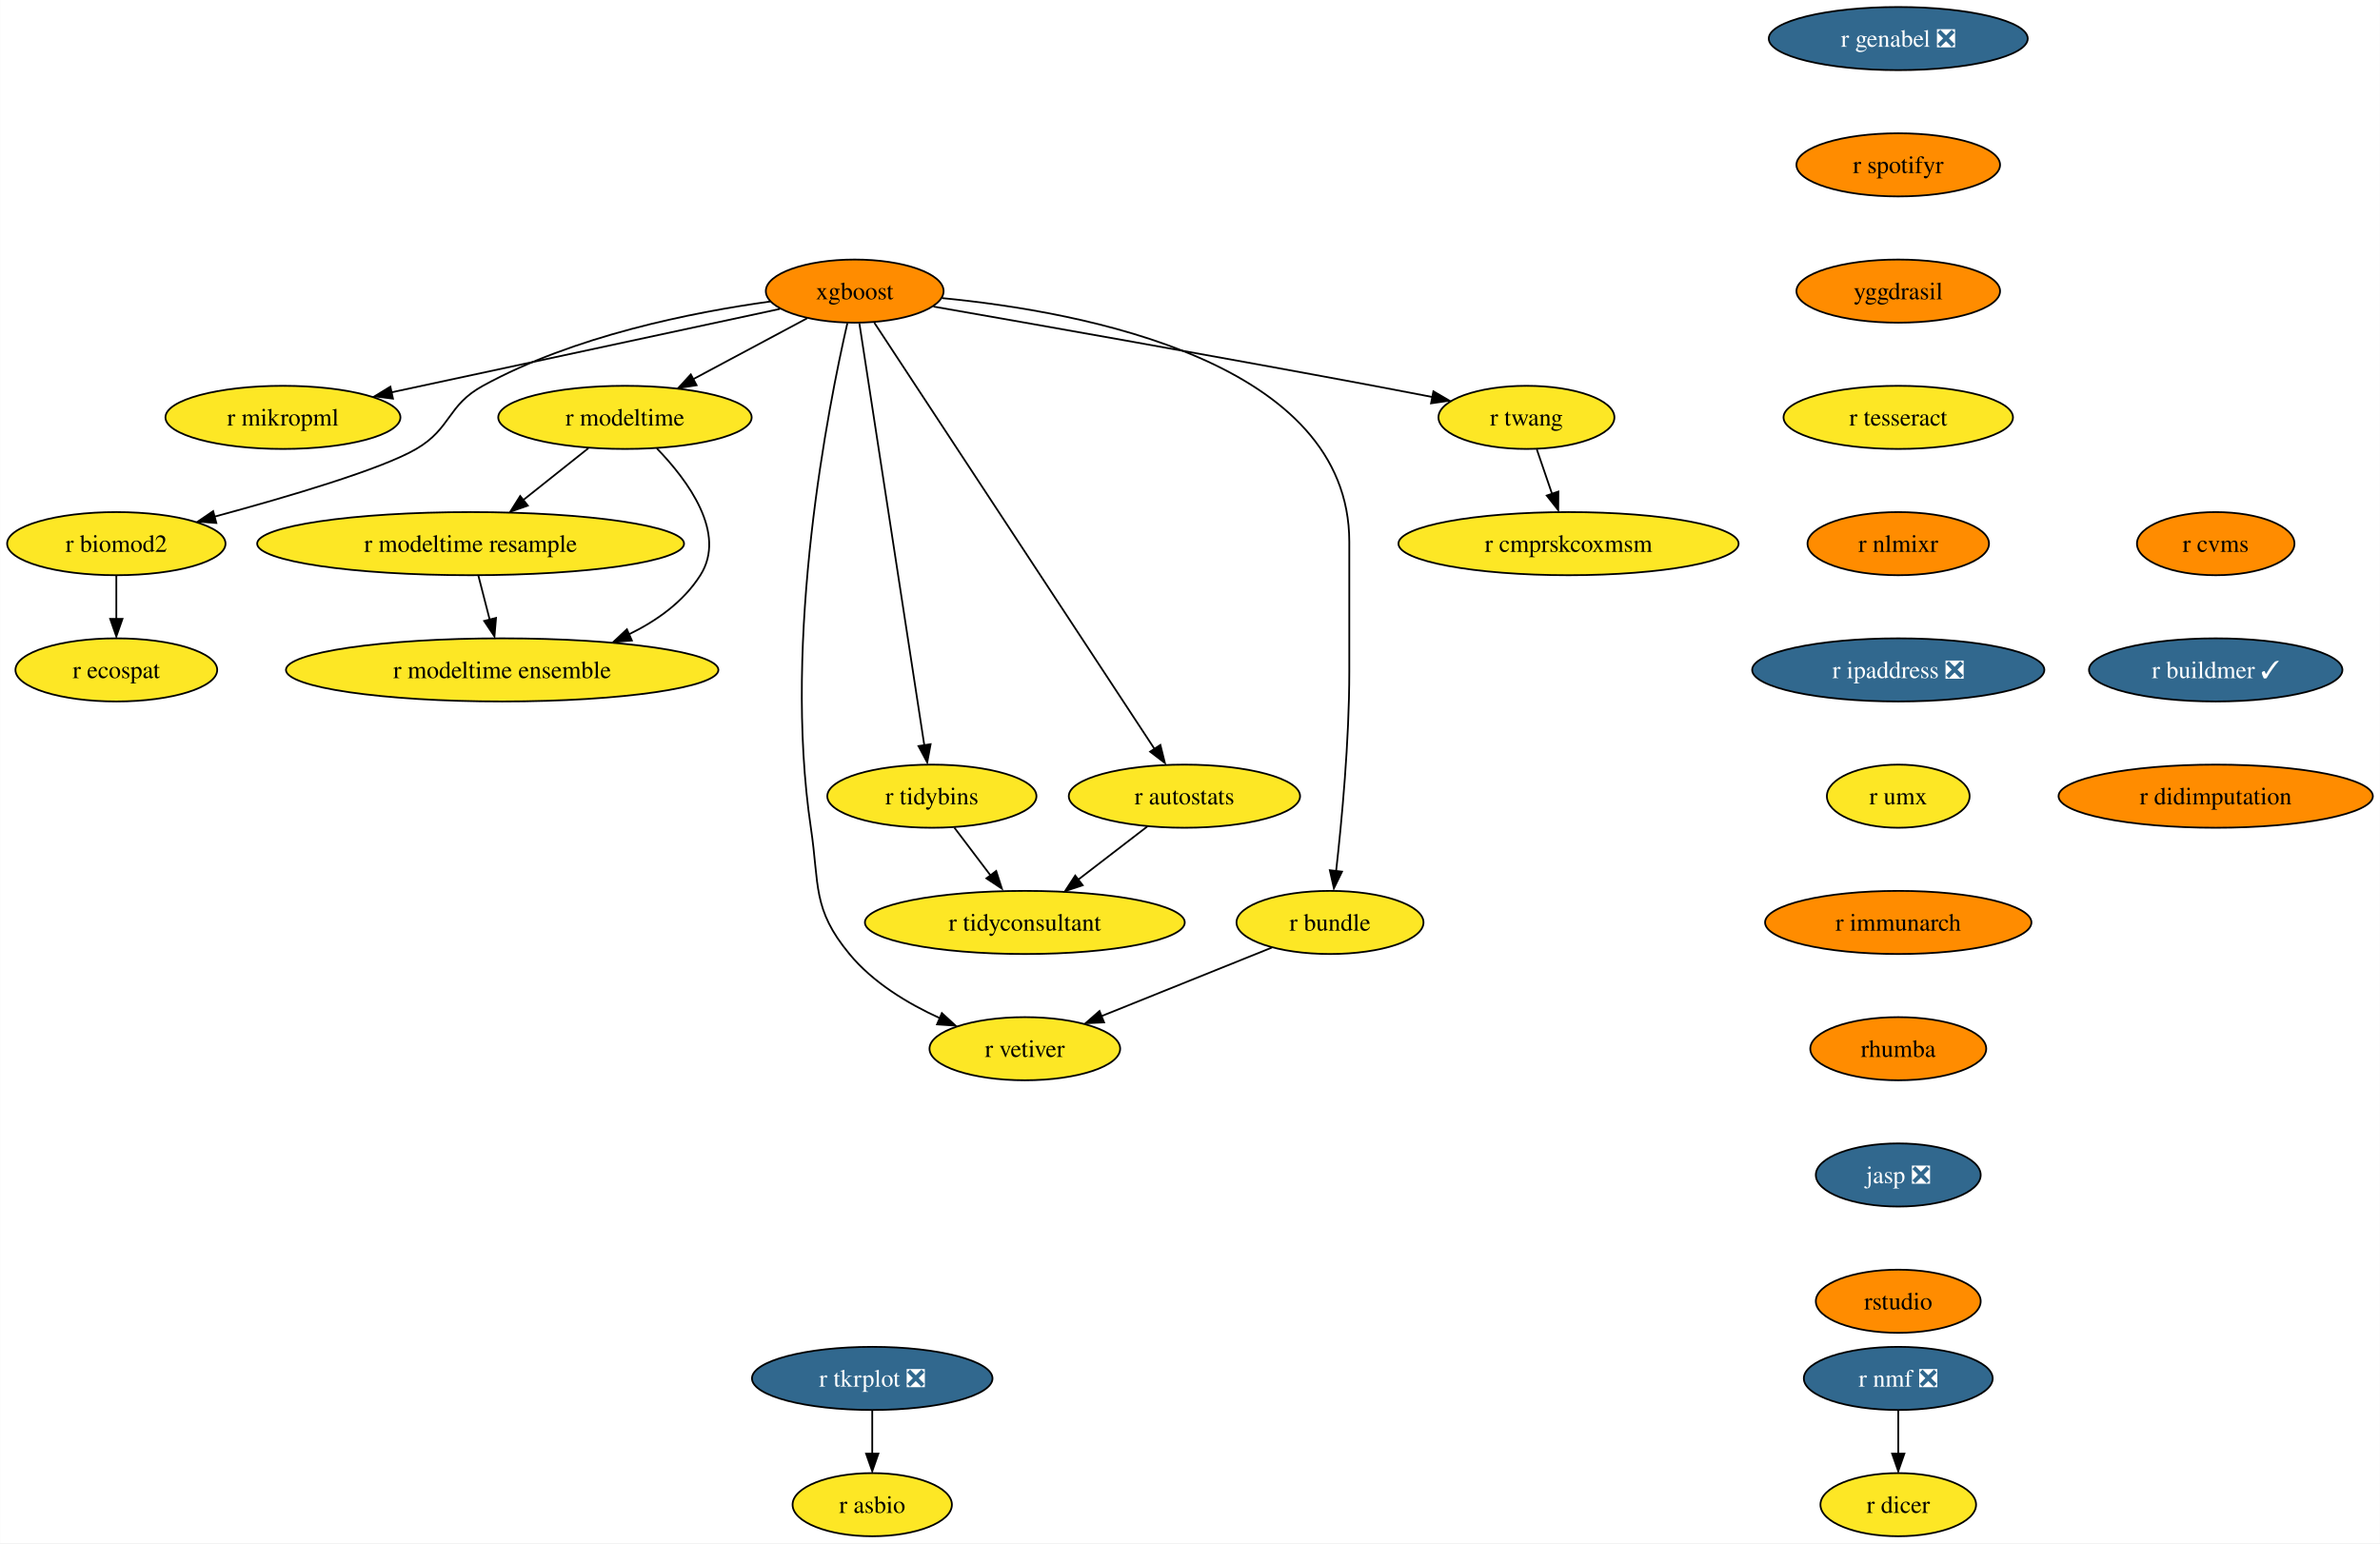
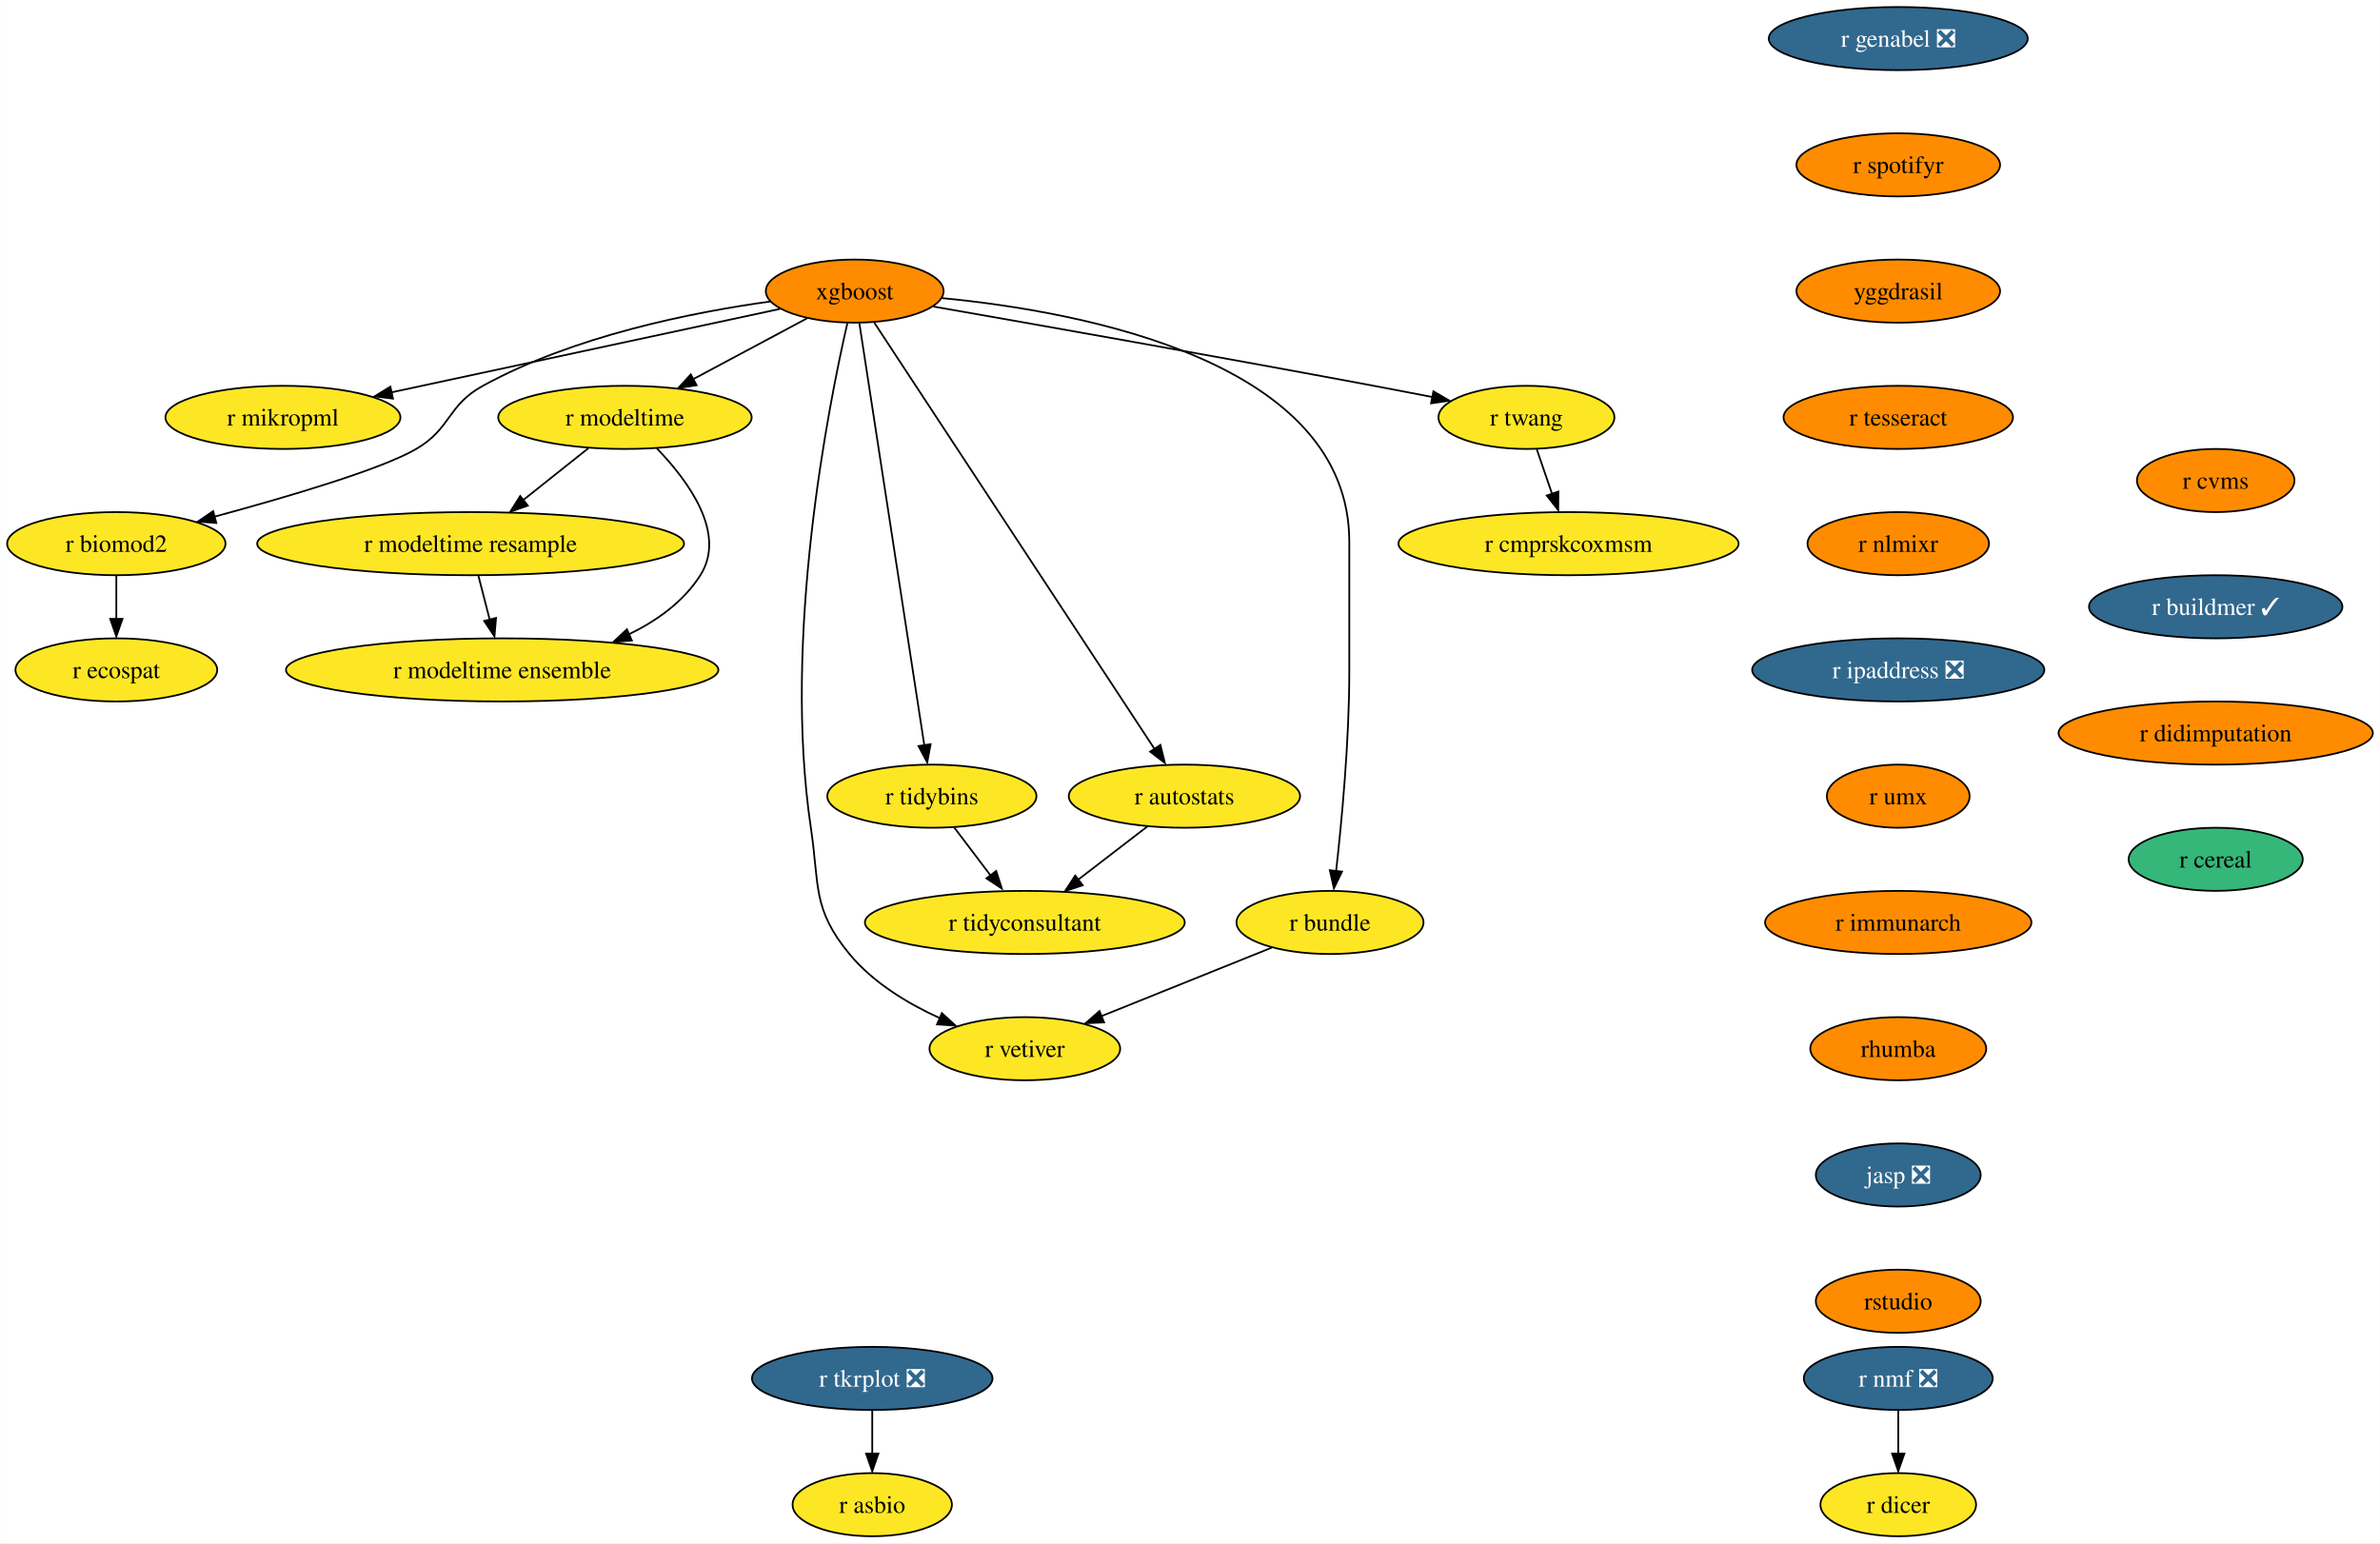
<svg xmlns="http://www.w3.org/2000/svg" xmlns:xlink="http://www.w3.org/1999/xlink" width="1357pt" height="880pt" viewBox="0.00 0.00 1356.87 880.00">
  <g id="graph0" class="graph" transform="scale(1 1) rotate(0) translate(4 876)">
    <polygon fill="white" stroke="none" points="-4,4 -4,-876 1352.87,-876 1352.87,4 -4,4" />
    <g id="node1" class="node">
      <g id="a_node1">
        <a xlink:href="https://github.com/conda-forge/r-nmf-feedstock/pull/15" xlink:title="r nmf ❎">
          <ellipse fill="#31688e" stroke="black" cx="1078.26" cy="-90" rx="53.84" ry="18" />
          <text text-anchor="middle" x="1078.26" y="-85.33" font-family="Times,serif" font-size="14.00" fill="white">r nmf ❎</text>
        </a>
      </g>
    </g>
    <g id="node2" class="node">
      <g id="a_node2">
        <a xlink:href="https://github.com/conda-forge/r-dicer-feedstock" xlink:title="r dicer">
          <ellipse fill="#fde725" stroke="black" cx="1078.26" cy="-18" rx="44.37" ry="18" />
          <text text-anchor="middle" x="1078.26" y="-13.32" font-family="Times,serif" font-size="14.00">r dicer</text>
        </a>
      </g>
    </g>
    <g id="edge1" class="edge">
      <path fill="none" stroke="black" d="M1078.26,-71.7C1078.26,-64.24 1078.26,-55.32 1078.26,-46.97" />
      <polygon fill="black" stroke="black" points="1081.76,-47.1 1078.26,-37.1 1074.76,-47.1 1081.76,-47.1" />
    </g>
    <g id="node3" class="node">
      <g id="a_node3">
        <a xlink:href="https://github.com/conda-forge/xgboost-feedstock" xlink:title="xgboost">
          <ellipse fill="#ff8c00" stroke="black" cx="483.26" cy="-710" rx="50.68" ry="18" />
          <text text-anchor="middle" x="483.26" y="-705.33" font-family="Times,serif" font-size="14.00">xgboost</text>
        </a>
      </g>
    </g>
    <g id="node4" class="node">
      <g id="a_node4">
        <a xlink:href="https://github.com/conda-forge/r-mikropml-feedstock" xlink:title="r mikropml">
          <ellipse fill="#fde725" stroke="black" cx="157.26" cy="-638" rx="66.99" ry="18" />
          <text text-anchor="middle" x="157.26" y="-633.33" font-family="Times,serif" font-size="14.00">r mikropml</text>
        </a>
      </g>
    </g>
    <g id="edge2" class="edge">
      <path fill="none" stroke="black" d="M440.64,-699.85C384.07,-687.7 283.8,-666.17 218.96,-652.25" />
      <polygon fill="black" stroke="black" points="219.99,-648.68 209.47,-650 218.52,-655.52 219.99,-648.68" />
    </g>
    <g id="node5" class="node">
      <g id="a_node5">
        <a xlink:href="https://github.com/conda-forge/r-biomod2-feedstock" xlink:title="r biomod2">
          <ellipse fill="#fde725" stroke="black" cx="62.26" cy="-566" rx="62.26" ry="18" />
          <text text-anchor="middle" x="62.26" y="-561.33" font-family="Times,serif" font-size="14.00">r biomod2</text>
        </a>
      </g>
    </g>
    <g id="edge3" class="edge">
      <path fill="none" stroke="black" d="M435.24,-704.09C390.52,-697.92 323.15,-684.46 271.26,-656 250.86,-644.81 253.34,-631.75 233.26,-620 213.53,-608.46 160.05,-592.69 118.1,-581.36" />
      <polygon fill="black" stroke="black" points="119.28,-577.78 108.71,-578.58 117.47,-584.54 119.28,-577.78" />
    </g>
    <g id="node6" class="node">
      <g id="a_node6">
        <a xlink:href="https://github.com/conda-forge/r-modeltime-feedstock" xlink:title="r modeltime">
          <ellipse fill="#fde725" stroke="black" cx="352.26" cy="-638" rx="72.25" ry="18" />
          <text text-anchor="middle" x="352.26" y="-633.33" font-family="Times,serif" font-size="14.00">r modeltime</text>
        </a>
      </g>
    </g>
    <g id="edge4" class="edge">
      <path fill="none" stroke="black" d="M456.11,-694.5C437.35,-684.47 412.11,-670.98 391.2,-659.81" />
      <polygon fill="black" stroke="black" points="393.11,-656.33 382.64,-654.7 389.81,-662.5 393.11,-656.33" />
    </g>
    <g id="node7" class="node">
      <g id="a_node7">
        <a xlink:href="https://github.com/conda-forge/r-vetiver-feedstock" xlink:title="r vetiver">
          <ellipse fill="#fde725" stroke="black" cx="580.26" cy="-278" rx="54.36" ry="18" />
          <text text-anchor="middle" x="580.26" y="-273.32" font-family="Times,serif" font-size="14.00">r vetiver</text>
        </a>
      </g>
    </g>
    <g id="edge5" class="edge">
      <path fill="none" stroke="black" d="M479.07,-691.71C468.38,-645.05 442.01,-512.77 458.26,-404 463.2,-370.91 458.96,-357.81 480.26,-332 493.66,-315.76 513.36,-303.83 531.74,-295.45" />
      <polygon fill="black" stroke="black" points="532.96,-298.31 540.77,-291.15 530.2,-291.87 532.96,-298.31" />
    </g>
    <g id="node8" class="node">
      <g id="a_node8">
        <a xlink:href="https://github.com/conda-forge/r-tidybins-feedstock" xlink:title="r tidybins">
          <ellipse fill="#fde725" stroke="black" cx="527.26" cy="-422" rx="59.63" ry="18" />
          <text text-anchor="middle" x="527.26" y="-417.32" font-family="Times,serif" font-size="14.00">r tidybins</text>
        </a>
      </g>
    </g>
    <g id="edge6" class="edge">
      <path fill="none" stroke="black" d="M485.94,-691.54C493.32,-643.56 513.97,-509.39 522.97,-450.88" />
      <polygon fill="black" stroke="black" points="526.54,-451.65 524.61,-441.23 519.63,-450.58 526.54,-451.65" />
    </g>
    <g id="node9" class="node">
      <g id="a_node9">
        <a xlink:href="https://github.com/conda-forge/r-autostats-feedstock" xlink:title="r autostats">
          <ellipse fill="#fde725" stroke="black" cx="671.26" cy="-422" rx="65.94" ry="18" />
          <text text-anchor="middle" x="671.26" y="-417.32" font-family="Times,serif" font-size="14.00">r autostats</text>
        </a>
      </g>
    </g>
    <g id="edge7" class="edge">
      <path fill="none" stroke="black" d="M494.45,-691.97C526.06,-643.88 616.14,-506.85 654.08,-449.13" />
      <polygon fill="black" stroke="black" points="657.55,-451.22 660.12,-440.94 651.7,-447.38 657.55,-451.22" />
    </g>
    <g id="node10" class="node">
      <g id="a_node10">
        <a xlink:href="https://github.com/conda-forge/r-bundle-feedstock" xlink:title="r bundle">
          <ellipse fill="#fde725" stroke="black" cx="754.26" cy="-350" rx="53.31" ry="18" />
          <text text-anchor="middle" x="754.26" y="-345.32" font-family="Times,serif" font-size="14.00">r bundle</text>
        </a>
      </g>
    </g>
    <g id="edge8" class="edge">
      <path fill="none" stroke="black" d="M533.02,-706.02C613.98,-698.18 765.26,-669.78 765.26,-567 765.26,-567 765.26,-567 765.26,-493 765.26,-453.45 760.96,-407.88 757.74,-379.26" />
      <polygon fill="black" stroke="black" points="761.11,-378.98 756.48,-369.45 754.16,-379.79 761.11,-378.98" />
    </g>
    <g id="node11" class="node">
      <g id="a_node11">
        <a xlink:href="https://github.com/conda-forge/r-twang-feedstock" xlink:title="r twang">
          <ellipse fill="#fde725" stroke="black" cx="866.26" cy="-638" rx="50.16" ry="18" />
          <text text-anchor="middle" x="866.26" y="-633.33" font-family="Times,serif" font-size="14.00">r twang</text>
        </a>
      </g>
    </g>
    <g id="edge9" class="edge">
      <path fill="none" stroke="black" d="M528.18,-701.18C586.21,-691.03 690.35,-672.64 779.26,-656 790.03,-653.98 801.55,-651.77 812.56,-649.63" />
      <polygon fill="black" stroke="black" points="813.21,-652.87 822.36,-647.52 811.87,-646 813.21,-652.87" />
    </g>
    <g id="node12" class="node">
      <g id="a_node12">
        <a xlink:href="https://github.com/conda-forge/r-ecospat-feedstock" xlink:title="r ecospat">
          <ellipse fill="#fde725" stroke="black" cx="62.26" cy="-494" rx="57.52" ry="18" />
          <text text-anchor="middle" x="62.26" y="-489.32" font-family="Times,serif" font-size="14.00">r ecospat</text>
        </a>
      </g>
    </g>
    <g id="edge10" class="edge">
      <path fill="none" stroke="black" d="M62.26,-547.7C62.26,-540.24 62.26,-531.32 62.26,-522.97" />
      <polygon fill="black" stroke="black" points="65.76,-523.1 62.26,-513.1 58.76,-523.1 65.76,-523.1" />
    </g>
    <g id="node13" class="node">
      <g id="a_node13">
        <a xlink:href="https://github.com/conda-forge/r-modeltime.resample-feedstock" xlink:title="r modeltime resample">
          <ellipse fill="#fde725" stroke="black" cx="264.26" cy="-566" rx="121.71" ry="18" />
          <text text-anchor="middle" x="264.26" y="-561.33" font-family="Times,serif" font-size="14.00">r modeltime resample</text>
        </a>
      </g>
    </g>
    <g id="edge11" class="edge">
      <path fill="none" stroke="black" d="M331.4,-620.41C320.36,-611.63 306.6,-600.68 294.41,-590.99" />
      <polygon fill="black" stroke="black" points="296.89,-587.69 286.88,-584.2 292.53,-593.17 296.89,-587.69" />
    </g>
    <g id="node14" class="node">
      <g id="a_node14">
        <a xlink:href="https://github.com/conda-forge/r-modeltime.ensemble-feedstock" xlink:title="r modeltime ensemble">
          <ellipse fill="#fde725" stroke="black" cx="282.26" cy="-494" rx="123.29" ry="18" />
          <text text-anchor="middle" x="282.26" y="-489.32" font-family="Times,serif" font-size="14.00">r modeltime ensemble</text>
        </a>
      </g>
    </g>
    <g id="edge12" class="edge">
      <path fill="none" stroke="black" d="M370.45,-620.32C388.19,-601.96 410.44,-571.9 395.26,-548 385.64,-532.87 370.43,-521.98 354.25,-514.17" />
      <polygon fill="black" stroke="black" points="356.21,-510.77 345.65,-509.92 353.38,-517.17 356.21,-510.77" />
    </g>
    <g id="node15" class="node">
      <g id="a_node15">
        <a xlink:href="https://github.com/conda-forge/r-tidyconsultant-feedstock" xlink:title="r tidyconsultant">
          <ellipse fill="#fde725" stroke="black" cx="580.26" cy="-350" rx="91.19" ry="18" />
          <text text-anchor="middle" x="580.26" y="-345.32" font-family="Times,serif" font-size="14.00">r tidyconsultant</text>
        </a>
      </g>
    </g>
    <g id="edge13" class="edge">
      <path fill="none" stroke="black" d="M540.09,-404.05C546.24,-395.92 553.76,-386 560.61,-376.94" />
      <polygon fill="black" stroke="black" points="563.93,-379.36 567.18,-369.28 558.35,-375.14 563.93,-379.36" />
    </g>
    <g id="edge14" class="edge">
      <path fill="none" stroke="black" d="M650.15,-404.76C638.46,-395.77 623.72,-384.44 610.8,-374.49" />
      <polygon fill="black" stroke="black" points="613.26,-371.2 603.2,-367.88 608.99,-376.75 613.26,-371.2" />
    </g>
    <g id="edge15" class="edge">
      <path fill="none" stroke="black" d="M721.12,-335.67C693.48,-324.55 653.88,-308.62 623.71,-296.48" />
      <polygon fill="black" stroke="black" points="625.45,-293.01 614.86,-292.52 622.83,-299.5 625.45,-293.01" />
    </g>
    <g id="node16" class="node">
      <g id="a_node16">
        <a xlink:href="https://github.com/conda-forge/r-cmprskcoxmsm-feedstock" xlink:title="r cmprskcoxmsm">
          <ellipse fill="#fde725" stroke="black" cx="890.26" cy="-566" rx="96.98" ry="18" />
          <text text-anchor="middle" x="890.26" y="-561.33" font-family="Times,serif" font-size="14.00">r cmprskcoxmsm</text>
        </a>
      </g>
    </g>
    <g id="edge16" class="edge">
      <path fill="none" stroke="black" d="M872.19,-619.7C874.8,-612.07 877.94,-602.92 880.86,-594.4" />
      <polygon fill="black" stroke="black" points="884.46,-595.7 884.39,-585.1 877.84,-593.43 884.46,-595.7" />
    </g>
    <g id="edge27" class="edge">
      <path fill="none" stroke="black" d="M268.71,-547.7C270.65,-540.15 272.97,-531.12 275.14,-522.68" />
      <polygon fill="black" stroke="black" points="278.76,-523.66 277.86,-513.1 271.98,-521.92 278.76,-523.66" />
    </g>
    <g id="node17" class="node">
      <g id="a_node17">
        <a xlink:href="https://github.com/conda-forge/r-genabel-feedstock/pull/9" xlink:title="r genabel ❎">
          <ellipse fill="#31688e" stroke="black" cx="1078.26" cy="-854" rx="73.83" ry="18" />
          <text text-anchor="middle" x="1078.26" y="-849.33" font-family="Times,serif" font-size="14.00" fill="white">r genabel ❎</text>
        </a>
      </g>
    </g>
    <g id="node18" class="node">
      <g id="a_node18">
        <a xlink:href="https://github.com/conda-forge/r-spotifyr-feedstock" xlink:title="r spotifyr">
          <ellipse fill="#ff8c00" stroke="black" cx="1078.26" cy="-782" rx="58.05" ry="18" />
          <text text-anchor="middle" x="1078.26" y="-777.33" font-family="Times,serif" font-size="14.00">r spotifyr</text>
        </a>
      </g>
    </g>
    <g id="node19" class="node">
      <g id="a_node19">
        <a xlink:href="https://github.com/conda-forge/yggdrasil-feedstock" xlink:title="yggdrasil">
          <ellipse fill="#ff8c00" stroke="black" cx="1078.26" cy="-710" rx="58.05" ry="18" />
          <text text-anchor="middle" x="1078.26" y="-705.33" font-family="Times,serif" font-size="14.00">yggdrasil</text>
        </a>
      </g>
    </g>
    <g id="node22" class="node">
      <g id="a_node22">
        <a xlink:href="https://github.com/conda-forge/r-tesseract-feedstock" xlink:title="r tesseract">
-           <ellipse fill="#fde725" stroke="black" cx="1078.26" cy="-638" rx="65.41" ry="18" />
+           <ellipse fill="#ff8c00" stroke="black" cx="1078.26" cy="-638" rx="65.41" ry="18" />
          <text text-anchor="middle" x="1078.26" y="-633.33" font-family="Times,serif" font-size="14.00">r tesseract</text>
        </a>
      </g>
    </g>
    <g id="node20" class="node">
      <g id="a_node20">
        <a xlink:href="https://github.com/conda-forge/r-tkrplot-feedstock/pull/9" xlink:title="r tkrplot ❎">
          <ellipse fill="#31688e" stroke="black" cx="493.26" cy="-90" rx="68.57" ry="18" />
          <text text-anchor="middle" x="493.26" y="-85.33" font-family="Times,serif" font-size="14.00" fill="white">r tkrplot ❎</text>
        </a>
      </g>
    </g>
    <g id="node21" class="node">
      <g id="a_node21">
        <a xlink:href="https://github.com/conda-forge/r-asbio-feedstock" xlink:title="r asbio">
          <ellipse fill="#fde725" stroke="black" cx="493.26" cy="-18" rx="45.42" ry="18" />
          <text text-anchor="middle" x="493.26" y="-13.32" font-family="Times,serif" font-size="14.00">r asbio</text>
        </a>
      </g>
    </g>
    <g id="edge19" class="edge">
      <path fill="none" stroke="black" d="M493.26,-71.7C493.26,-64.24 493.26,-55.32 493.26,-46.97" />
      <polygon fill="black" stroke="black" points="496.76,-47.1 493.26,-37.1 489.76,-47.1 496.76,-47.1" />
    </g>
    <g id="node23" class="node">
      <g id="a_node23">
        <a xlink:href="https://github.com/conda-forge/r-nlmixr-feedstock" xlink:title="r nlmixr">
          <ellipse fill="#ff8c00" stroke="black" cx="1078.26" cy="-566" rx="51.74" ry="18" />
          <text text-anchor="middle" x="1078.26" y="-561.33" font-family="Times,serif" font-size="14.00">r nlmixr</text>
        </a>
      </g>
    </g>
    <g id="node24" class="node">
      <g id="a_node24">
        <a xlink:href="https://github.com/conda-forge/r-ipaddress-feedstock/pull/15" xlink:title="r ipaddress ❎">
          <ellipse fill="#31688e" stroke="black" cx="1078.26" cy="-494" rx="83.3" ry="18" />
          <text text-anchor="middle" x="1078.26" y="-489.32" font-family="Times,serif" font-size="14.00" fill="white">r ipaddress ❎</text>
        </a>
      </g>
    </g>
    <g id="node25" class="node">
      <g id="a_node25">
        <a xlink:href="https://github.com/conda-forge/r-umx-feedstock" xlink:title="r umx">
-           <ellipse fill="#fde725" stroke="black" cx="1078.26" cy="-422" rx="40.69" ry="18" />
+           <ellipse fill="#ff8c00" stroke="black" cx="1078.26" cy="-422" rx="40.69" ry="18" />
          <text text-anchor="middle" x="1078.26" y="-417.32" font-family="Times,serif" font-size="14.00">r umx</text>
        </a>
      </g>
    </g>
    <g id="node26" class="node">
      <g id="a_node26">
        <a xlink:href="https://github.com/conda-forge/r-immunarch-feedstock" xlink:title="r immunarch">
          <ellipse fill="#ff8c00" stroke="black" cx="1078.26" cy="-350" rx="75.94" ry="18" />
          <text text-anchor="middle" x="1078.26" y="-345.32" font-family="Times,serif" font-size="14.00">r immunarch</text>
        </a>
      </g>
    </g>
    <g id="node27" class="node">
      <g id="a_node27">
        <a xlink:href="https://github.com/conda-forge/rhumba-feedstock" xlink:title="rhumba">
          <ellipse fill="#ff8c00" stroke="black" cx="1078.26" cy="-278" rx="50.16" ry="18" />
          <text text-anchor="middle" x="1078.26" y="-273.32" font-family="Times,serif" font-size="14.00">rhumba</text>
        </a>
      </g>
    </g>
    <g id="node28" class="node">
      <g id="a_node28">
        <a xlink:href="https://github.com/conda-forge/jasp-feedstock/pull/22" xlink:title="jasp ❎">
          <ellipse fill="#31688e" stroke="black" cx="1078.26" cy="-206" rx="47" ry="18" />
          <text text-anchor="middle" x="1078.26" y="-201.33" font-family="Times,serif" font-size="14.00" fill="white">jasp ❎</text>
        </a>
      </g>
    </g>
    <g id="node29" class="node">
      <g id="a_node29">
        <a xlink:href="https://github.com/conda-forge/rstudio-feedstock" xlink:title="rstudio">
          <ellipse fill="#ff8c00" stroke="black" cx="1078.26" cy="-134" rx="47" ry="18" />
          <text text-anchor="middle" x="1078.26" y="-129.32" font-family="Times,serif" font-size="14.00">rstudio</text>
        </a>
      </g>
    </g>
    <g id="node30" class="node">
      <g id="a_node30">
        <a xlink:href="https://github.com/conda-forge/r-cvms-feedstock" xlink:title="r cvms">
-           <ellipse fill="#ff8c00" stroke="black" cx="1259.26" cy="-566" rx="44.9" ry="18" />
-           <text text-anchor="middle" x="1259.26" y="-561.33" font-family="Times,serif" font-size="14.00">r cvms</text>
+           <ellipse fill="#ff8c00" stroke="black" cx="1259.26" cy="-602" rx="44.9" ry="18" />
+           <text text-anchor="middle" x="1259.26" y="-597.33" font-family="Times,serif" font-size="14.00">r cvms</text>
        </a>
      </g>
    </g>
    <g id="node31" class="node">
      <g id="a_node31">
        <a xlink:href="https://github.com/conda-forge/r-buildmer-feedstock/pull/2" xlink:title="r buildmer ✓">
-           <ellipse fill="#31688e" stroke="black" cx="1259.26" cy="-494" rx="72.25" ry="18" />
-           <text text-anchor="middle" x="1259.26" y="-489.32" font-family="Times,serif" font-size="14.00" fill="white">r buildmer ✓</text>
+           <ellipse fill="#31688e" stroke="black" cx="1259.26" cy="-530" rx="72.25" ry="18" />
+           <text text-anchor="middle" x="1259.26" y="-525.33" font-family="Times,serif" font-size="14.00" fill="white">r buildmer ✓</text>
        </a>
      </g>
    </g>
    <g id="node32" class="node">
      <g id="a_node32">
        <a xlink:href="https://github.com/conda-forge/r-didimputation-feedstock" xlink:title="r didimputation">
-           <ellipse fill="#ff8c00" stroke="black" cx="1259.26" cy="-422" rx="89.61" ry="18" />
-           <text text-anchor="middle" x="1259.26" y="-417.32" font-family="Times,serif" font-size="14.00">r didimputation</text>
+           <ellipse fill="#ff8c00" stroke="black" cx="1259.26" cy="-458" rx="89.61" ry="18" />
+           <text text-anchor="middle" x="1259.26" y="-453.32" font-family="Times,serif" font-size="14.00">r didimputation</text>
+         </a>
+       </g>
+     </g>
+     <g id="node33" class="node">
+       <g id="a_node33">
+         <a xlink:href="https://github.com/conda-forge/r-cereal-feedstock" xlink:title="r cereal">
+           <ellipse fill="#35b779" stroke="black" cx="1259.26" cy="-386" rx="49.63" ry="18" />
+           <text text-anchor="middle" x="1259.26" y="-381.32" font-family="Times,serif" font-size="14.00">r cereal</text>
        </a>
      </g>
    </g>
  </g>
</svg>
